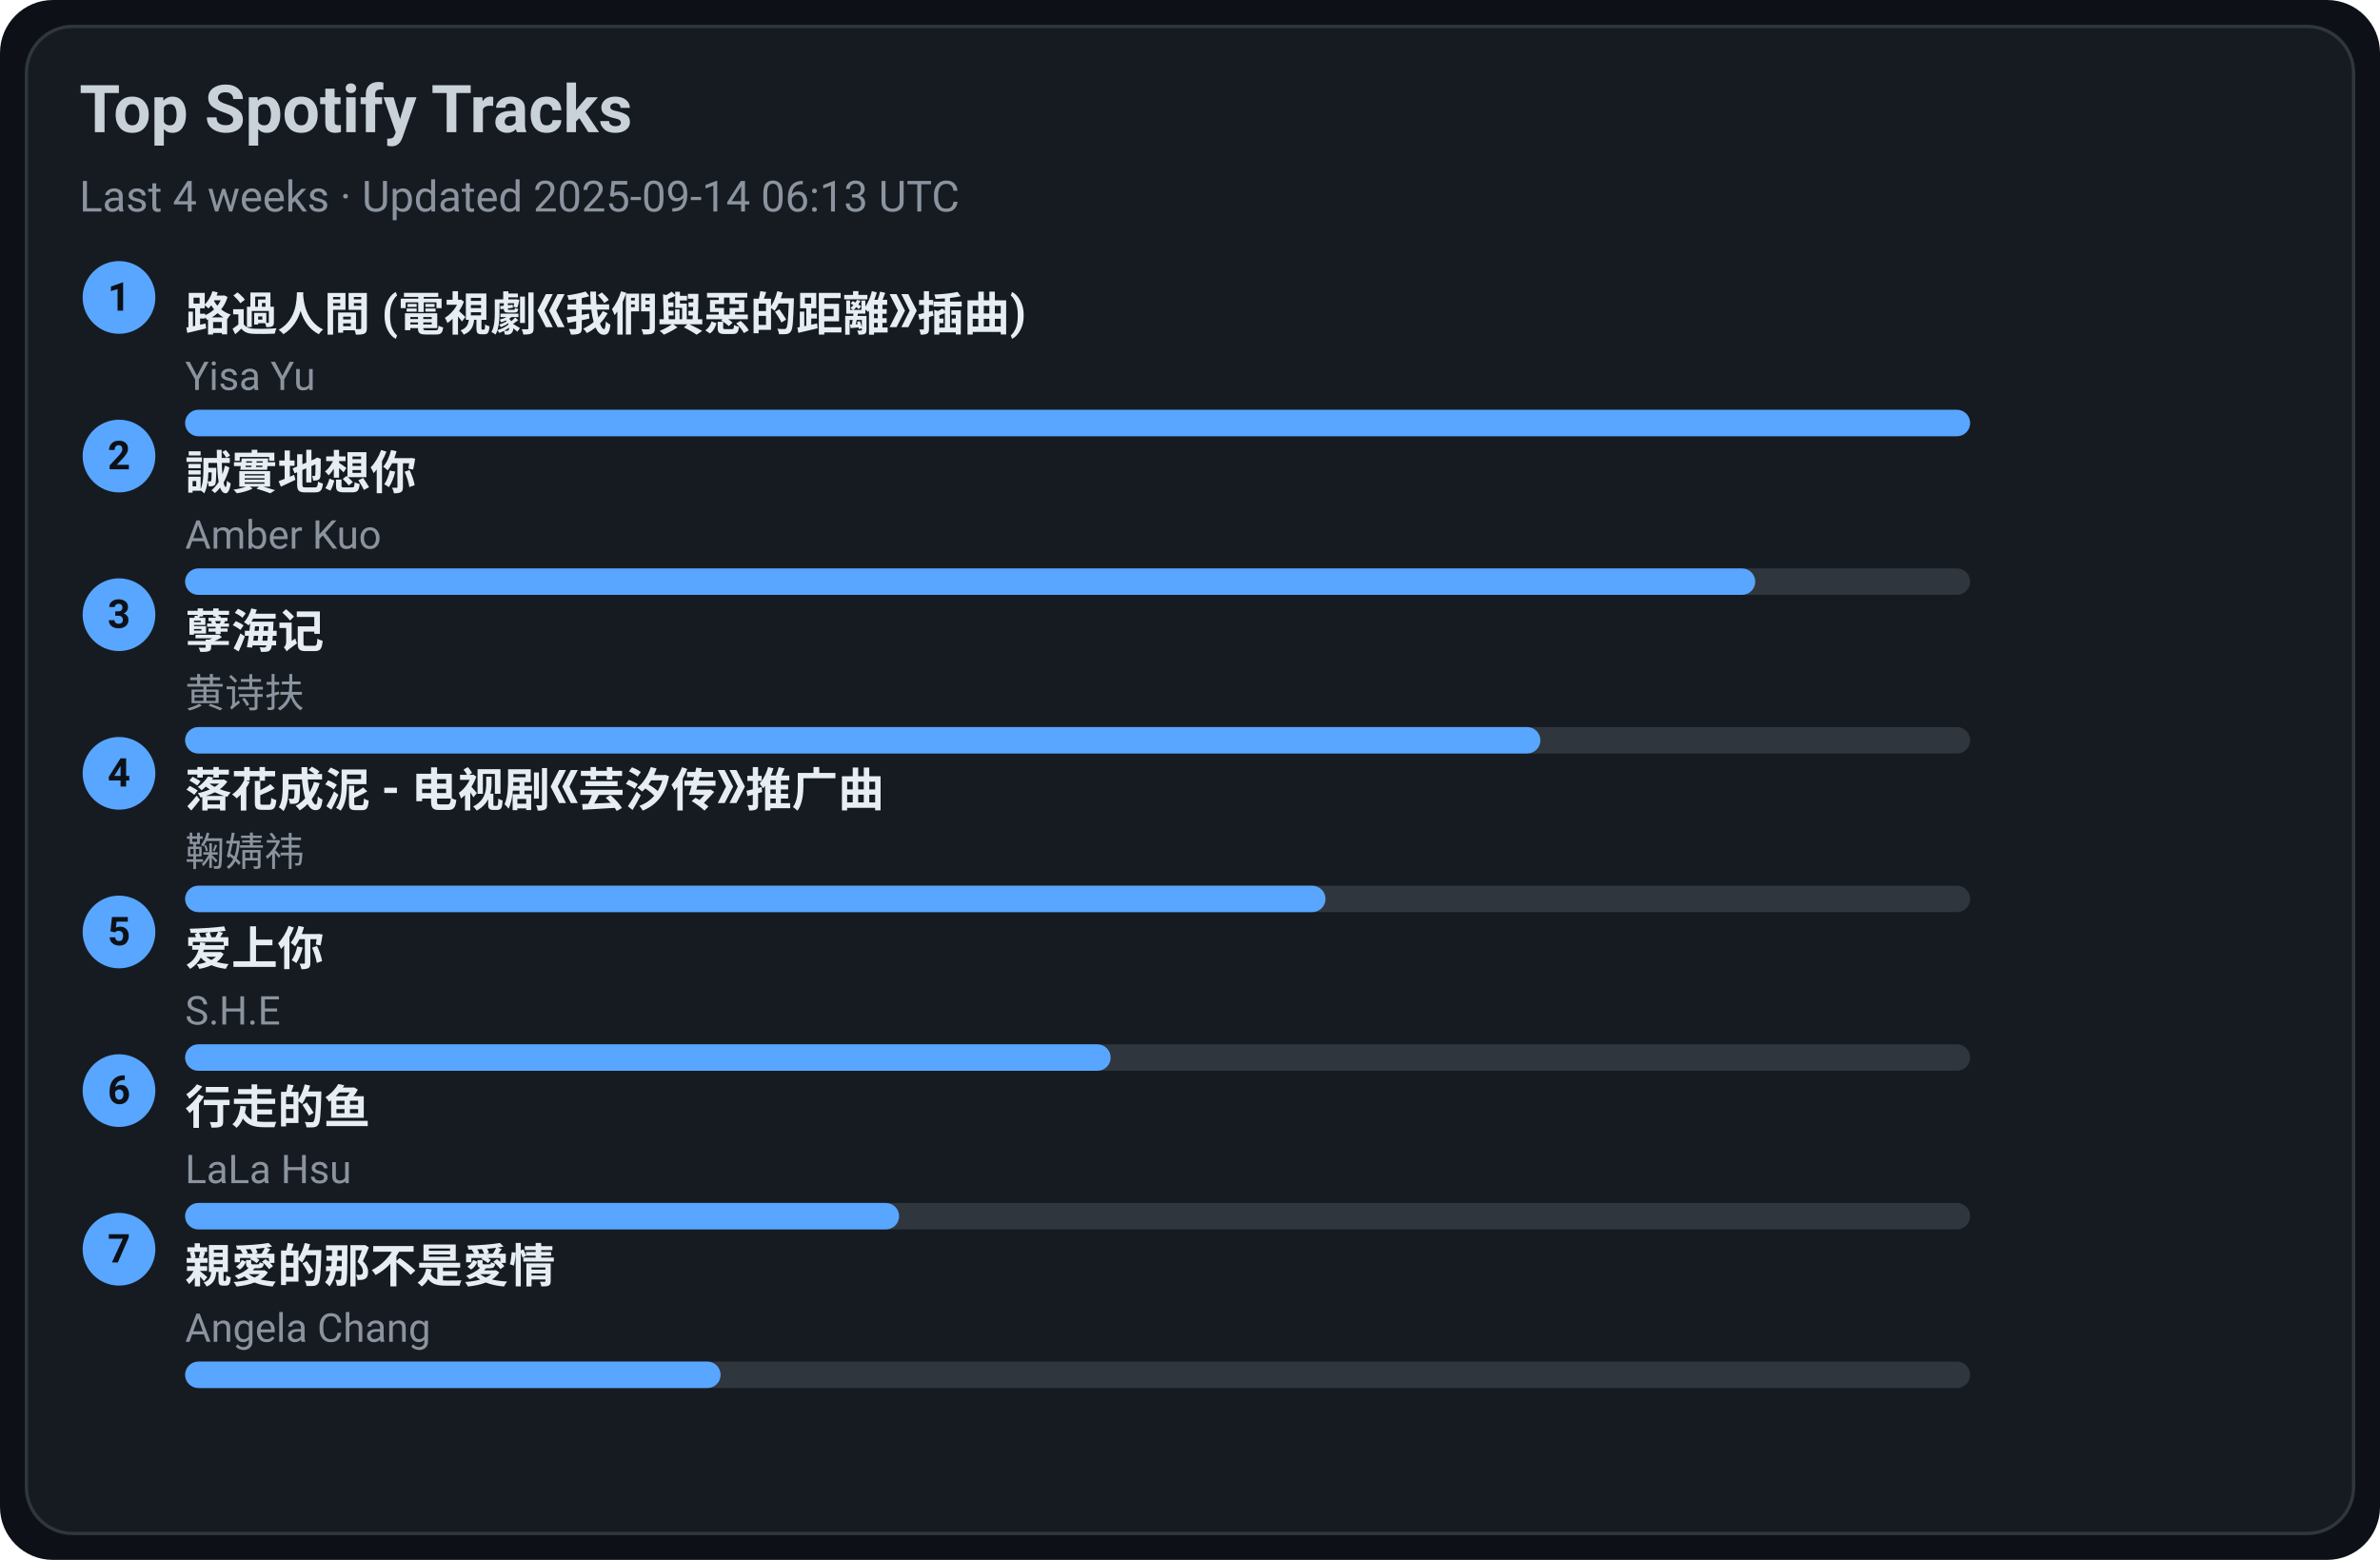
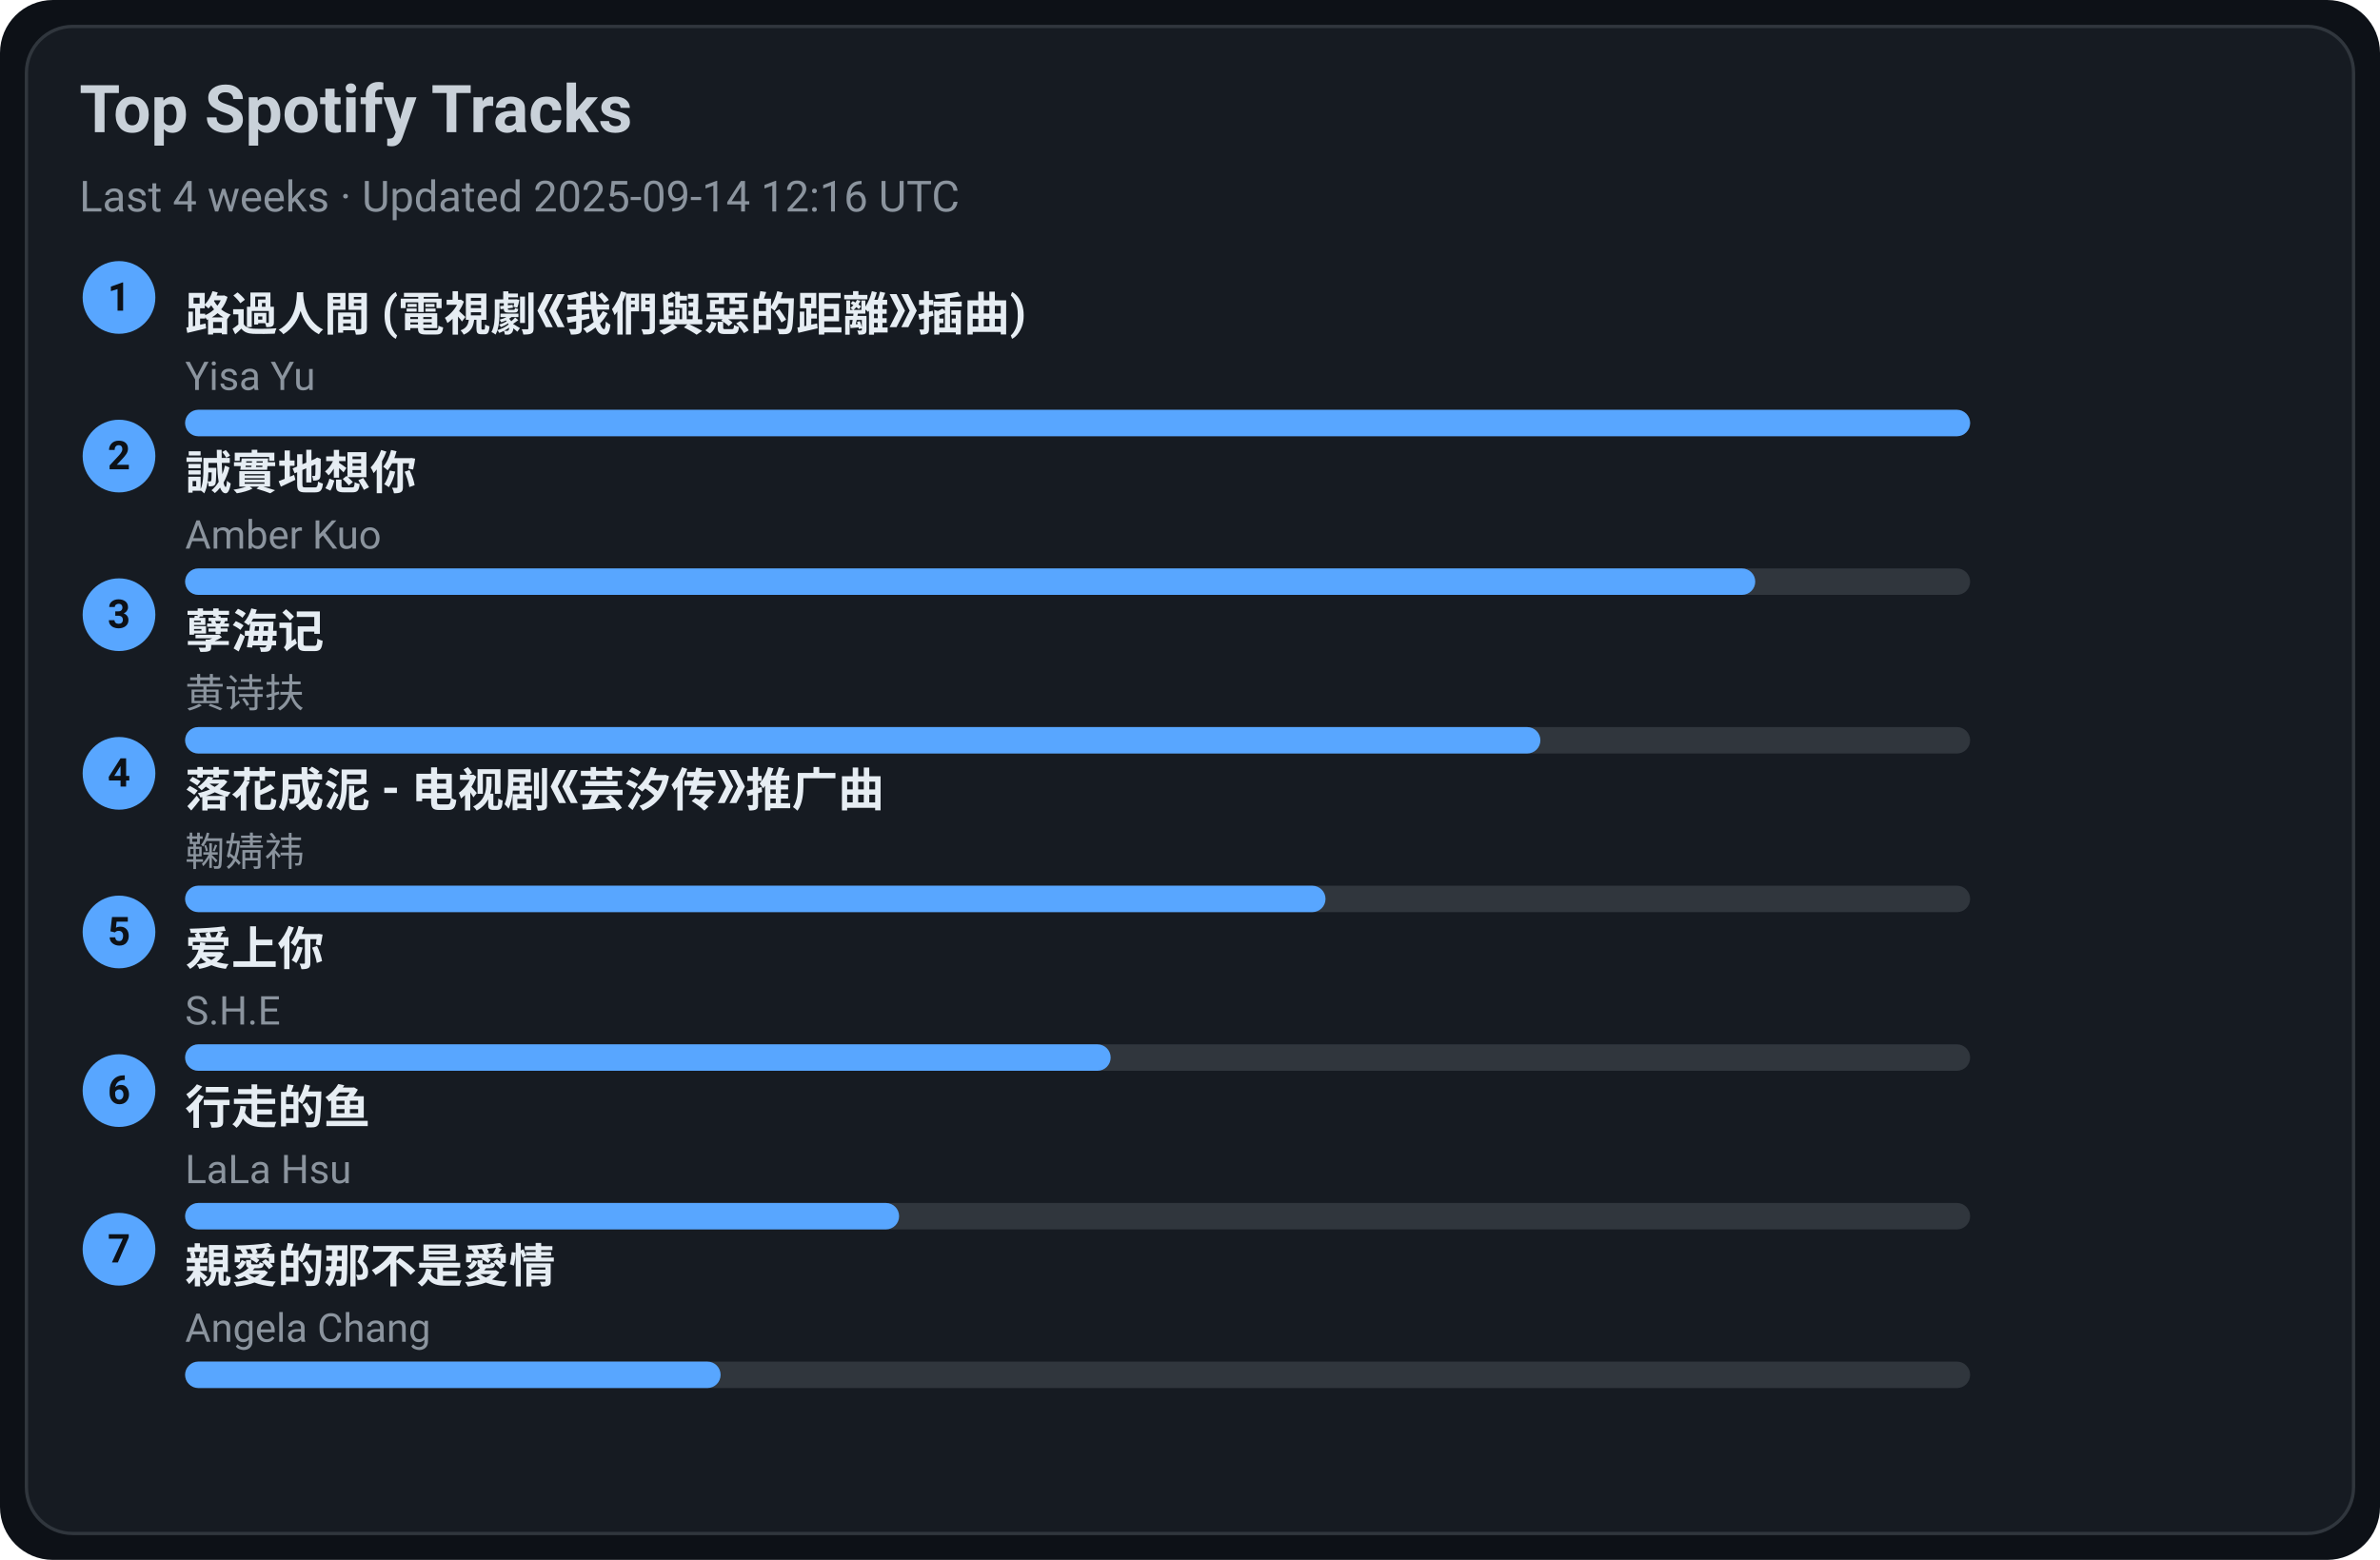
<svg xmlns="http://www.w3.org/2000/svg" width="720" height="472" viewBox="0 0 720 472">
  <style>text{font-family:-apple-system,BlinkMacSystemFont,Segoe UI,Roboto,Ubuntu,Helvetica Neue,Arial,Noto Sans,sans-serif}</style>
  <rect width="720" height="472" rx="16" fill="#0d1117" />
  <rect x="8" y="8" width="704" height="456" rx="14" fill="#161b22" stroke="#30363d" />
  <text x="24" y="40" font-size="20" fill="#c9d1d9" font-weight="600">Top Spotify Tracks</text>
-   <text x="24" y="64" font-size="13" fill="#8b949e">Last 4 weeks · Updated 2025-09-14 06:13 UTC</text>
+   <text x="24" y="64" font-size="13" fill="#8b949e">Last 4 weeks · Updated 2025-09-14 12:16 UTC</text>
  <circle cx="36" cy="90" r="11" fill="#58a6ff" />
  <text x="36" y="94" text-anchor="middle" font-size="12" fill="#0d1117" font-weight="700">1</text>
  <a href="https://open.spotify.com/track/1ZSleGniKMWNrWvK5cGALO" target="_blank" rel="noopener noreferrer">
    <text x="56" y="100" font-size="14" fill="#e6edf3" font-weight="600">路過人間 (電視劇《我們與惡的距離》插曲)</text>
  </a>
  <text x="56" y="118" font-size="12" fill="#8b949e">Yisa Yu</text>
  <rect x="56" y="124" width="540" height="8" rx="4" fill="#30363d" />
  <rect x="56" y="124" width="540" height="8" rx="4" fill="#58a6ff" />
  <circle cx="36" cy="138" r="11" fill="#58a6ff" />
  <text x="36" y="142" text-anchor="middle" font-size="12" fill="#0d1117" font-weight="700">2</text>
  <a href="https://open.spotify.com/track/1SPZzj8QzOwZoAGKXMGLGJ" target="_blank" rel="noopener noreferrer">
    <text x="56" y="148" font-size="14" fill="#e6edf3" font-weight="600">誠實地想你</text>
  </a>
  <text x="56" y="166" font-size="12" fill="#8b949e">Amber Kuo</text>
  <rect x="56" y="172" width="540" height="8" rx="4" fill="#30363d" />
  <rect x="56" y="172" width="475" height="8" rx="4" fill="#58a6ff" />
  <circle cx="36" cy="186" r="11" fill="#58a6ff" />
  <text x="36" y="190" text-anchor="middle" font-size="12" fill="#0d1117" font-weight="700">3</text>
  <a href="https://open.spotify.com/track/3eIovUMhirNN6btJbpzNqD" target="_blank" rel="noopener noreferrer">
    <text x="56" y="196" font-size="14" fill="#e6edf3" font-weight="600">孽海记</text>
  </a>
  <text x="56" y="214" font-size="12" fill="#8b949e">黄诗扶</text>
  <rect x="56" y="220" width="540" height="8" rx="4" fill="#30363d" />
  <rect x="56" y="220" width="410" height="8" rx="4" fill="#58a6ff" />
  <circle cx="36" cy="234" r="11" fill="#58a6ff" />
  <text x="36" y="238" text-anchor="middle" font-size="12" fill="#0d1117" font-weight="700">4</text>
  <a href="https://open.spotify.com/track/3kOZsJz3crGIWWHeoCNa0O" target="_blank" rel="noopener noreferrer">
    <text x="56" y="244" font-size="14" fill="#e6edf3" font-weight="600">落花成泥 - 电视剧《芸汐传》推广曲</text>
  </a>
  <text x="56" y="262" font-size="12" fill="#8b949e">鞠婧祎</text>
  <rect x="56" y="268" width="540" height="8" rx="4" fill="#30363d" />
  <rect x="56" y="268" width="345" height="8" rx="4" fill="#58a6ff" />
  <circle cx="36" cy="282" r="11" fill="#58a6ff" />
  <text x="36" y="286" text-anchor="middle" font-size="12" fill="#0d1117" font-weight="700">5</text>
  <a href="https://open.spotify.com/track/4hcNpo1rtbzyNswsM5byTf" target="_blank" rel="noopener noreferrer">
    <text x="56" y="292" font-size="14" fill="#e6edf3" font-weight="600">爱上你</text>
  </a>
  <text x="56" y="310" font-size="12" fill="#8b949e">S.H.E</text>
  <rect x="56" y="316" width="540" height="8" rx="4" fill="#30363d" />
  <rect x="56" y="316" width="280" height="8" rx="4" fill="#58a6ff" />
  <circle cx="36" cy="330" r="11" fill="#58a6ff" />
  <text x="36" y="334" text-anchor="middle" font-size="12" fill="#0d1117" font-weight="700">6</text>
  <a href="https://open.spotify.com/track/5tGyQ1cWTaHBfZSHWr8AZb" target="_blank" rel="noopener noreferrer">
    <text x="56" y="340" font-size="14" fill="#e6edf3" font-weight="600">行走的鱼</text>
  </a>
  <text x="56" y="358" font-size="12" fill="#8b949e">LaLa Hsu</text>
  <rect x="56" y="364" width="540" height="8" rx="4" fill="#30363d" />
  <rect x="56" y="364" width="216" height="8" rx="4" fill="#58a6ff" />
  <circle cx="36" cy="378" r="11" fill="#58a6ff" />
  <text x="36" y="382" text-anchor="middle" font-size="12" fill="#0d1117" font-weight="700">7</text>
  <a href="https://open.spotify.com/track/1MAv2SJPGVVDHyFlhflmYR" target="_blank" rel="noopener noreferrer">
    <text x="56" y="388" font-size="14" fill="#e6edf3" font-weight="600">親愛的那不是愛情</text>
  </a>
  <text x="56" y="406" font-size="12" fill="#8b949e">Angela Chang</text>
  <rect x="56" y="412" width="540" height="8" rx="4" fill="#30363d" />
  <rect x="56" y="412" width="162" height="8" rx="4" fill="#58a6ff" />
</svg>
